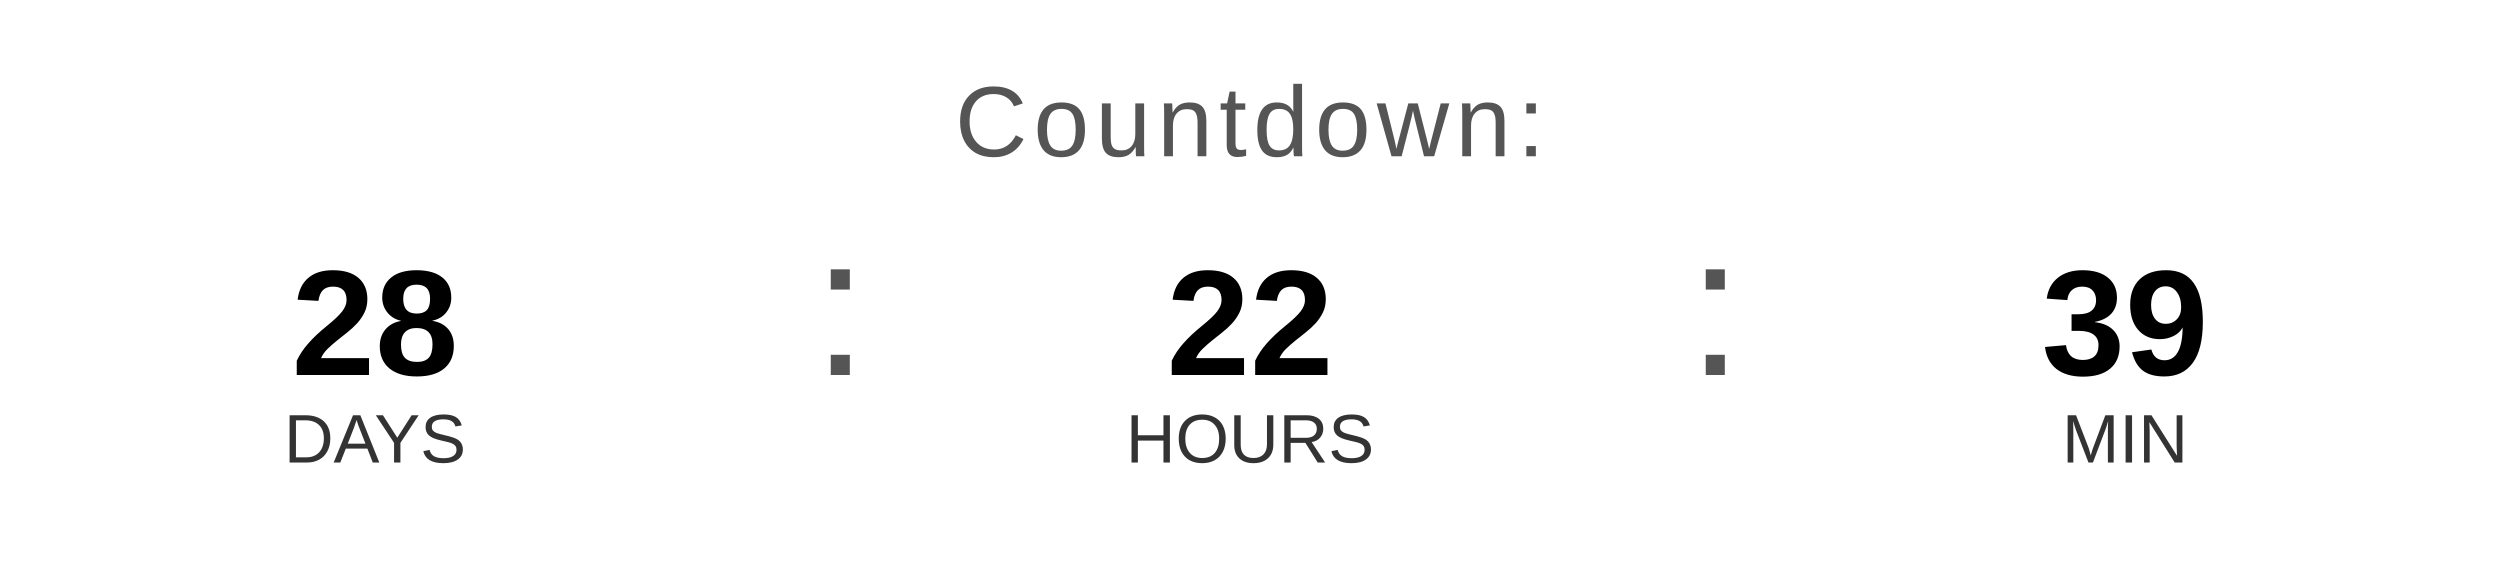
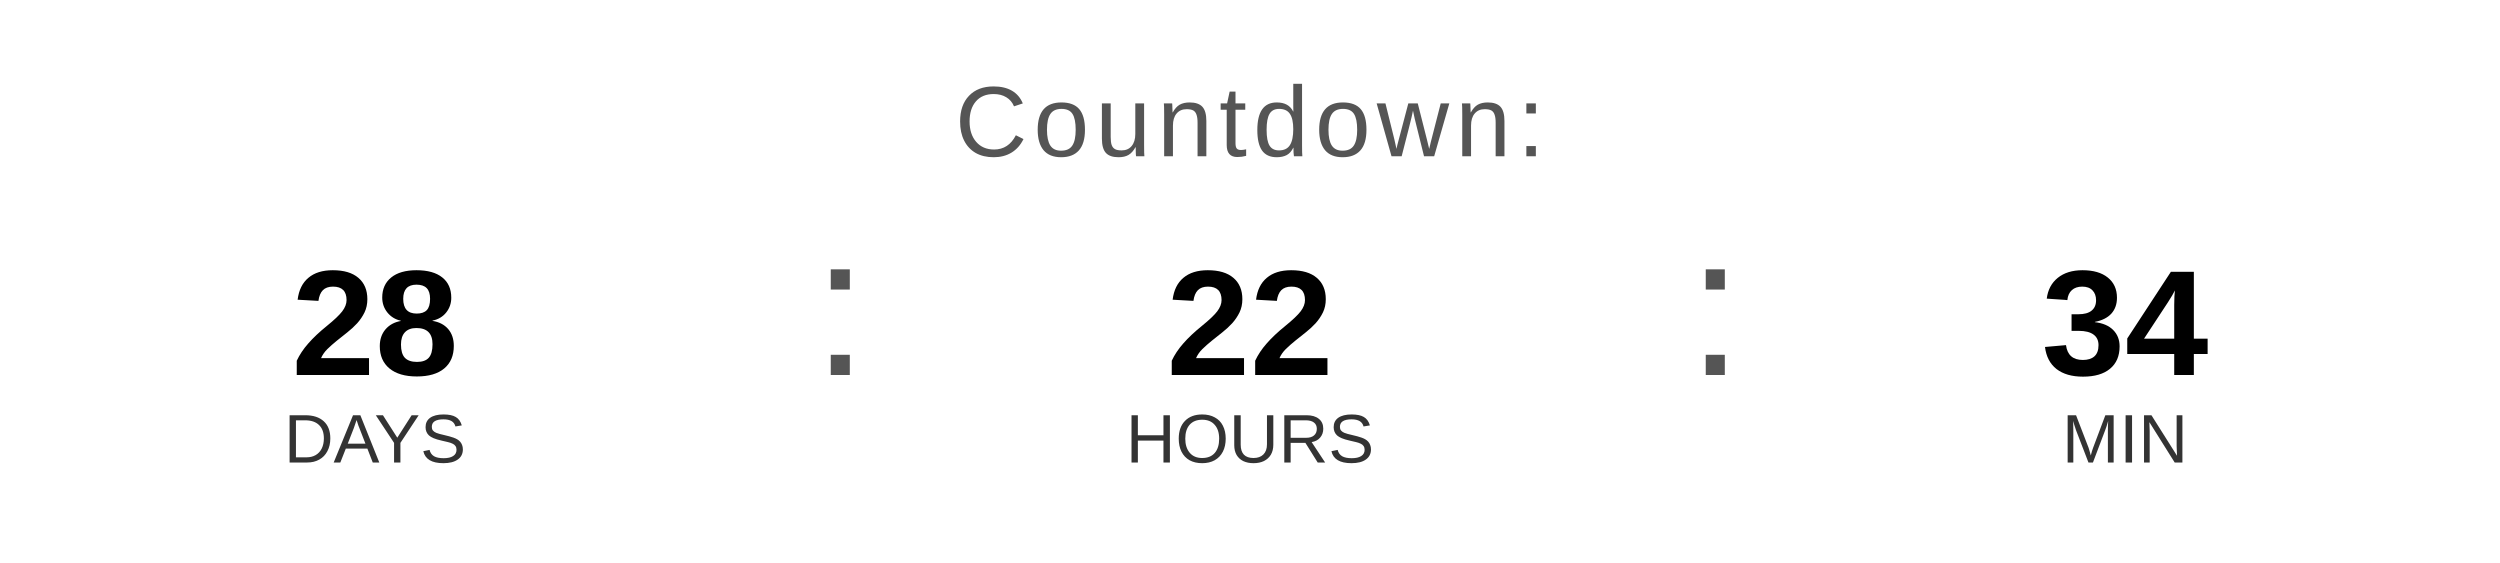
<svg xmlns="http://www.w3.org/2000/svg" width="400" height="90" viewBox="0 0 400 90">
  <text x="200" y="25" font-family="Arial, Helvetica, sans-serif" font-size="16" fill="#555555" text-anchor="middle" letter-spacing="1">
    Countdown:
  </text>
  <text x="60" y="60" font-family="Arial, Helvetica, sans-serif" font-size="24" font-weight="bold" fill="#000000" text-anchor="middle">28</text>
  <text x="60" y="74" font-family="Arial, Helvetica, sans-serif" font-size="11" fill="#333333" text-anchor="middle">DAYS</text>
  <text x="130" y="60" font-family="Arial, sans-serif" font-size="32" fill="#555555">:</text>
  <text x="200" y="60" font-family="Arial, Helvetica, sans-serif" font-size="24" font-weight="bold" fill="#000000" text-anchor="middle">22</text>
  <text x="200" y="74" font-family="Arial, Helvetica, sans-serif" font-size="11" fill="#333333" text-anchor="middle">HOURS</text>
  <text x="270" y="60" font-family="Arial, sans-serif" font-size="32" fill="#555555">:</text>
-   <text x="340" y="60" font-family="Arial, Helvetica, sans-serif" font-size="24" font-weight="bold" fill="#000000" text-anchor="middle">39</text>
+   <text x="340" y="60" font-family="Arial, Helvetica, sans-serif" font-size="24" font-weight="bold" fill="#000000" text-anchor="middle">34</text>
  <text x="340" y="74" font-family="Arial, Helvetica, sans-serif" font-size="11" fill="#333333" text-anchor="middle">MIN</text>
</svg>
